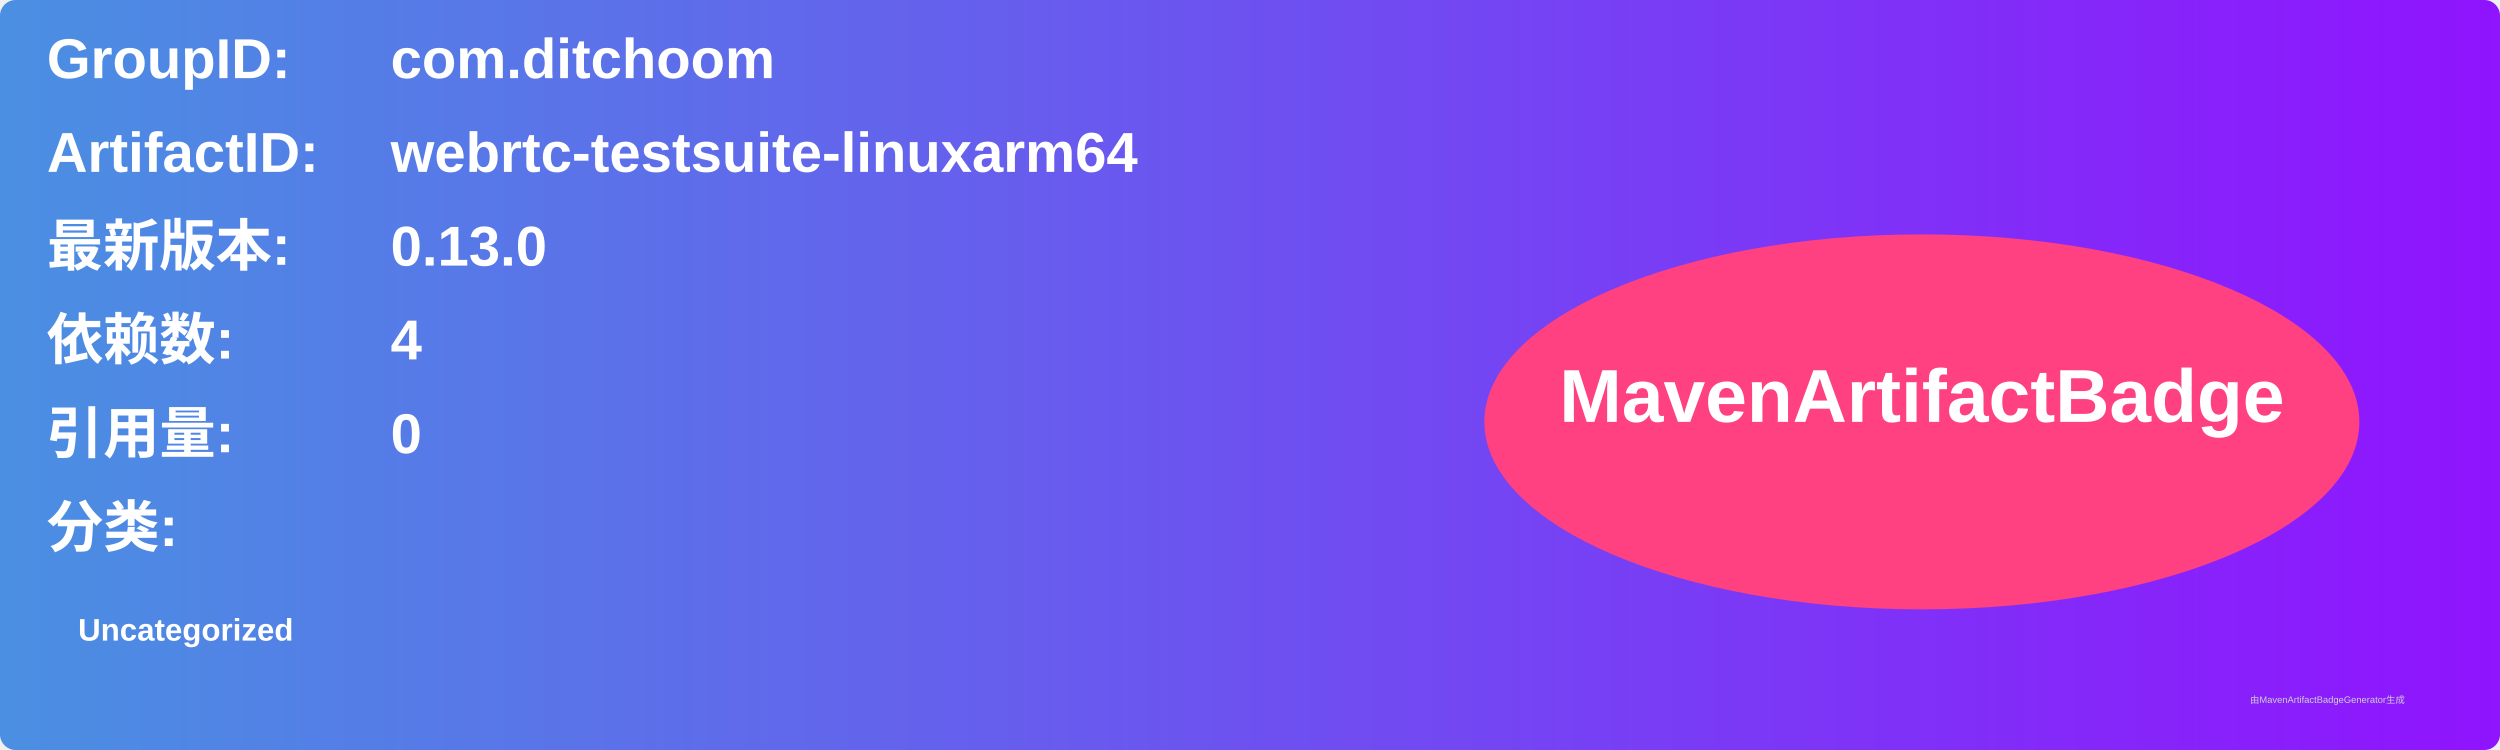
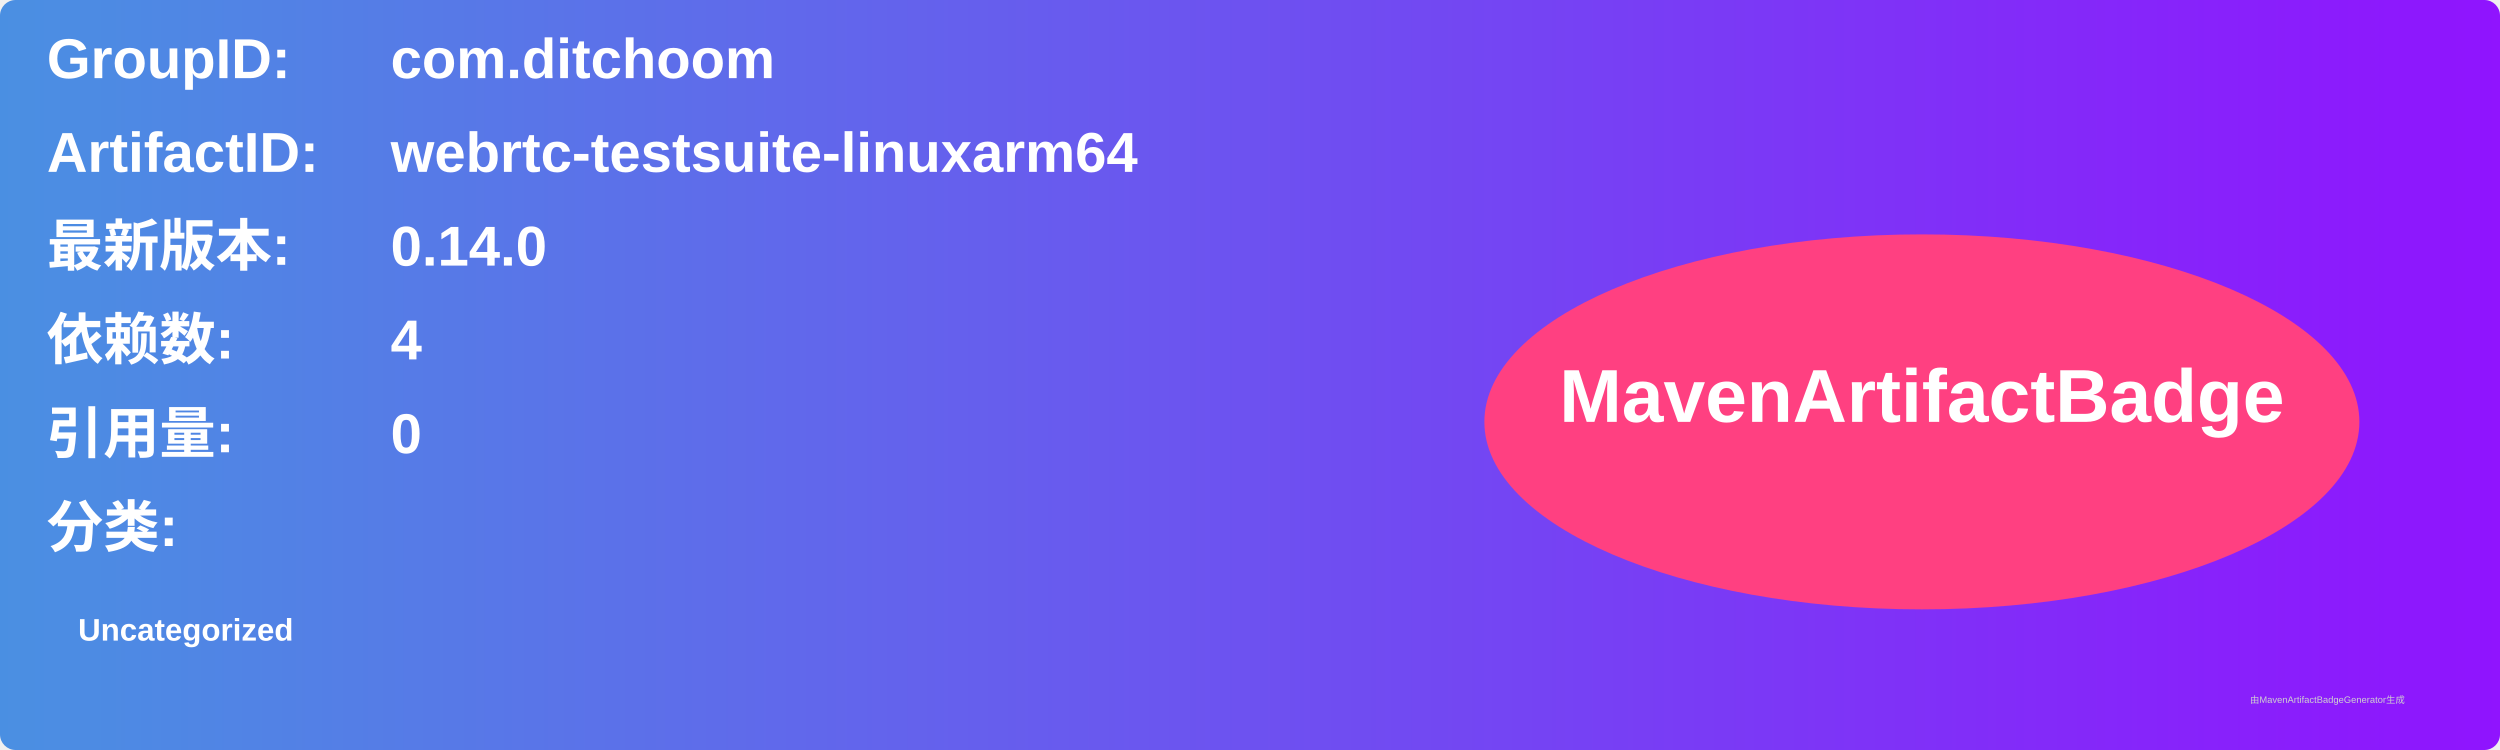
<svg xmlns="http://www.w3.org/2000/svg" width="800" height="240" viewBox="0 0 800 240">
  <linearGradient id="grad" x1="0%" y1="0%" x2="100%" y2="0%">
    <stop offset="0%" stop-color="#4a90e2" />
    <stop offset="100%" stop-color="#9013fe" />
  </linearGradient>
  <rect width="100%" height="100%" rx="5" ry="5" fill="url(#grad)" />
  <g transform="translate(15, 15)">
    <text x="0" y="10" font-family="Arial" font-size="18" fill="white" font-weight="bold" width="260">GroupID:</text>
    <text x="110" y="10" font-family="Arial" font-size="18" fill="white" font-weight="bold" width="460">com.ditchoom</text>
    <text x="0" y="40" font-family="Arial" font-size="18" fill="white" font-weight="bold" width="260">ArtifactID:</text>
    <text x="110" y="40" font-family="Arial" font-size="18" fill="white" font-weight="bold" width="460">webrtc-testsuite-linuxarm64</text>
    <text x="0" y="70" font-family="Arial" font-size="18" fill="white" font-weight="bold">最新版本:</text>
    <text x="110" y="70" font-family="Arial" font-size="18" fill="white" font-weight="bold">
-       <tspan font-weight="bold">0.13.0</tspan>
+       <tspan font-weight="bold">0.14.0</tspan>
    </text>
    <text x="0" y="100" font-family="Arial" font-size="18" fill="white" font-weight="bold">依赖数: </text>
    <text x="110" y="100" font-family="Arial" font-size="18" fill="white">
      <tspan font-weight="bold">4</tspan>
    </text>
    <text x="0" y="130" font-family="Arial" font-size="18" fill="white" font-weight="bold">引用量: </text>
    <text x="110" y="130" font-family="Arial" font-size="18" fill="white">
      <tspan font-weight="bold">0</tspan>
    </text>
    <text x="0" y="160" font-family="Arial" font-size="18" fill="white" font-weight="bold">分类:</text>
    <text x="10" y="190" font-family="Arial" font-size="10" fill="white">
      <tspan font-weight="bold">Uncategorized</tspan>
    </text>
    <ellipse cx="600" cy="120" rx="140" ry="60" fill="#ff4081" />
    <text x="600" y="120" text-anchor="middle" font-family="Arial" font-size="24" fill="white" font-weight="bold">MavenArtifactBadge</text>
  </g>
  <text x="720" y="225" font-family="Arial" font-size="3" fill="#d0d0d0">由MavenArtifactBadgeGenerator生成</text>
</svg>
